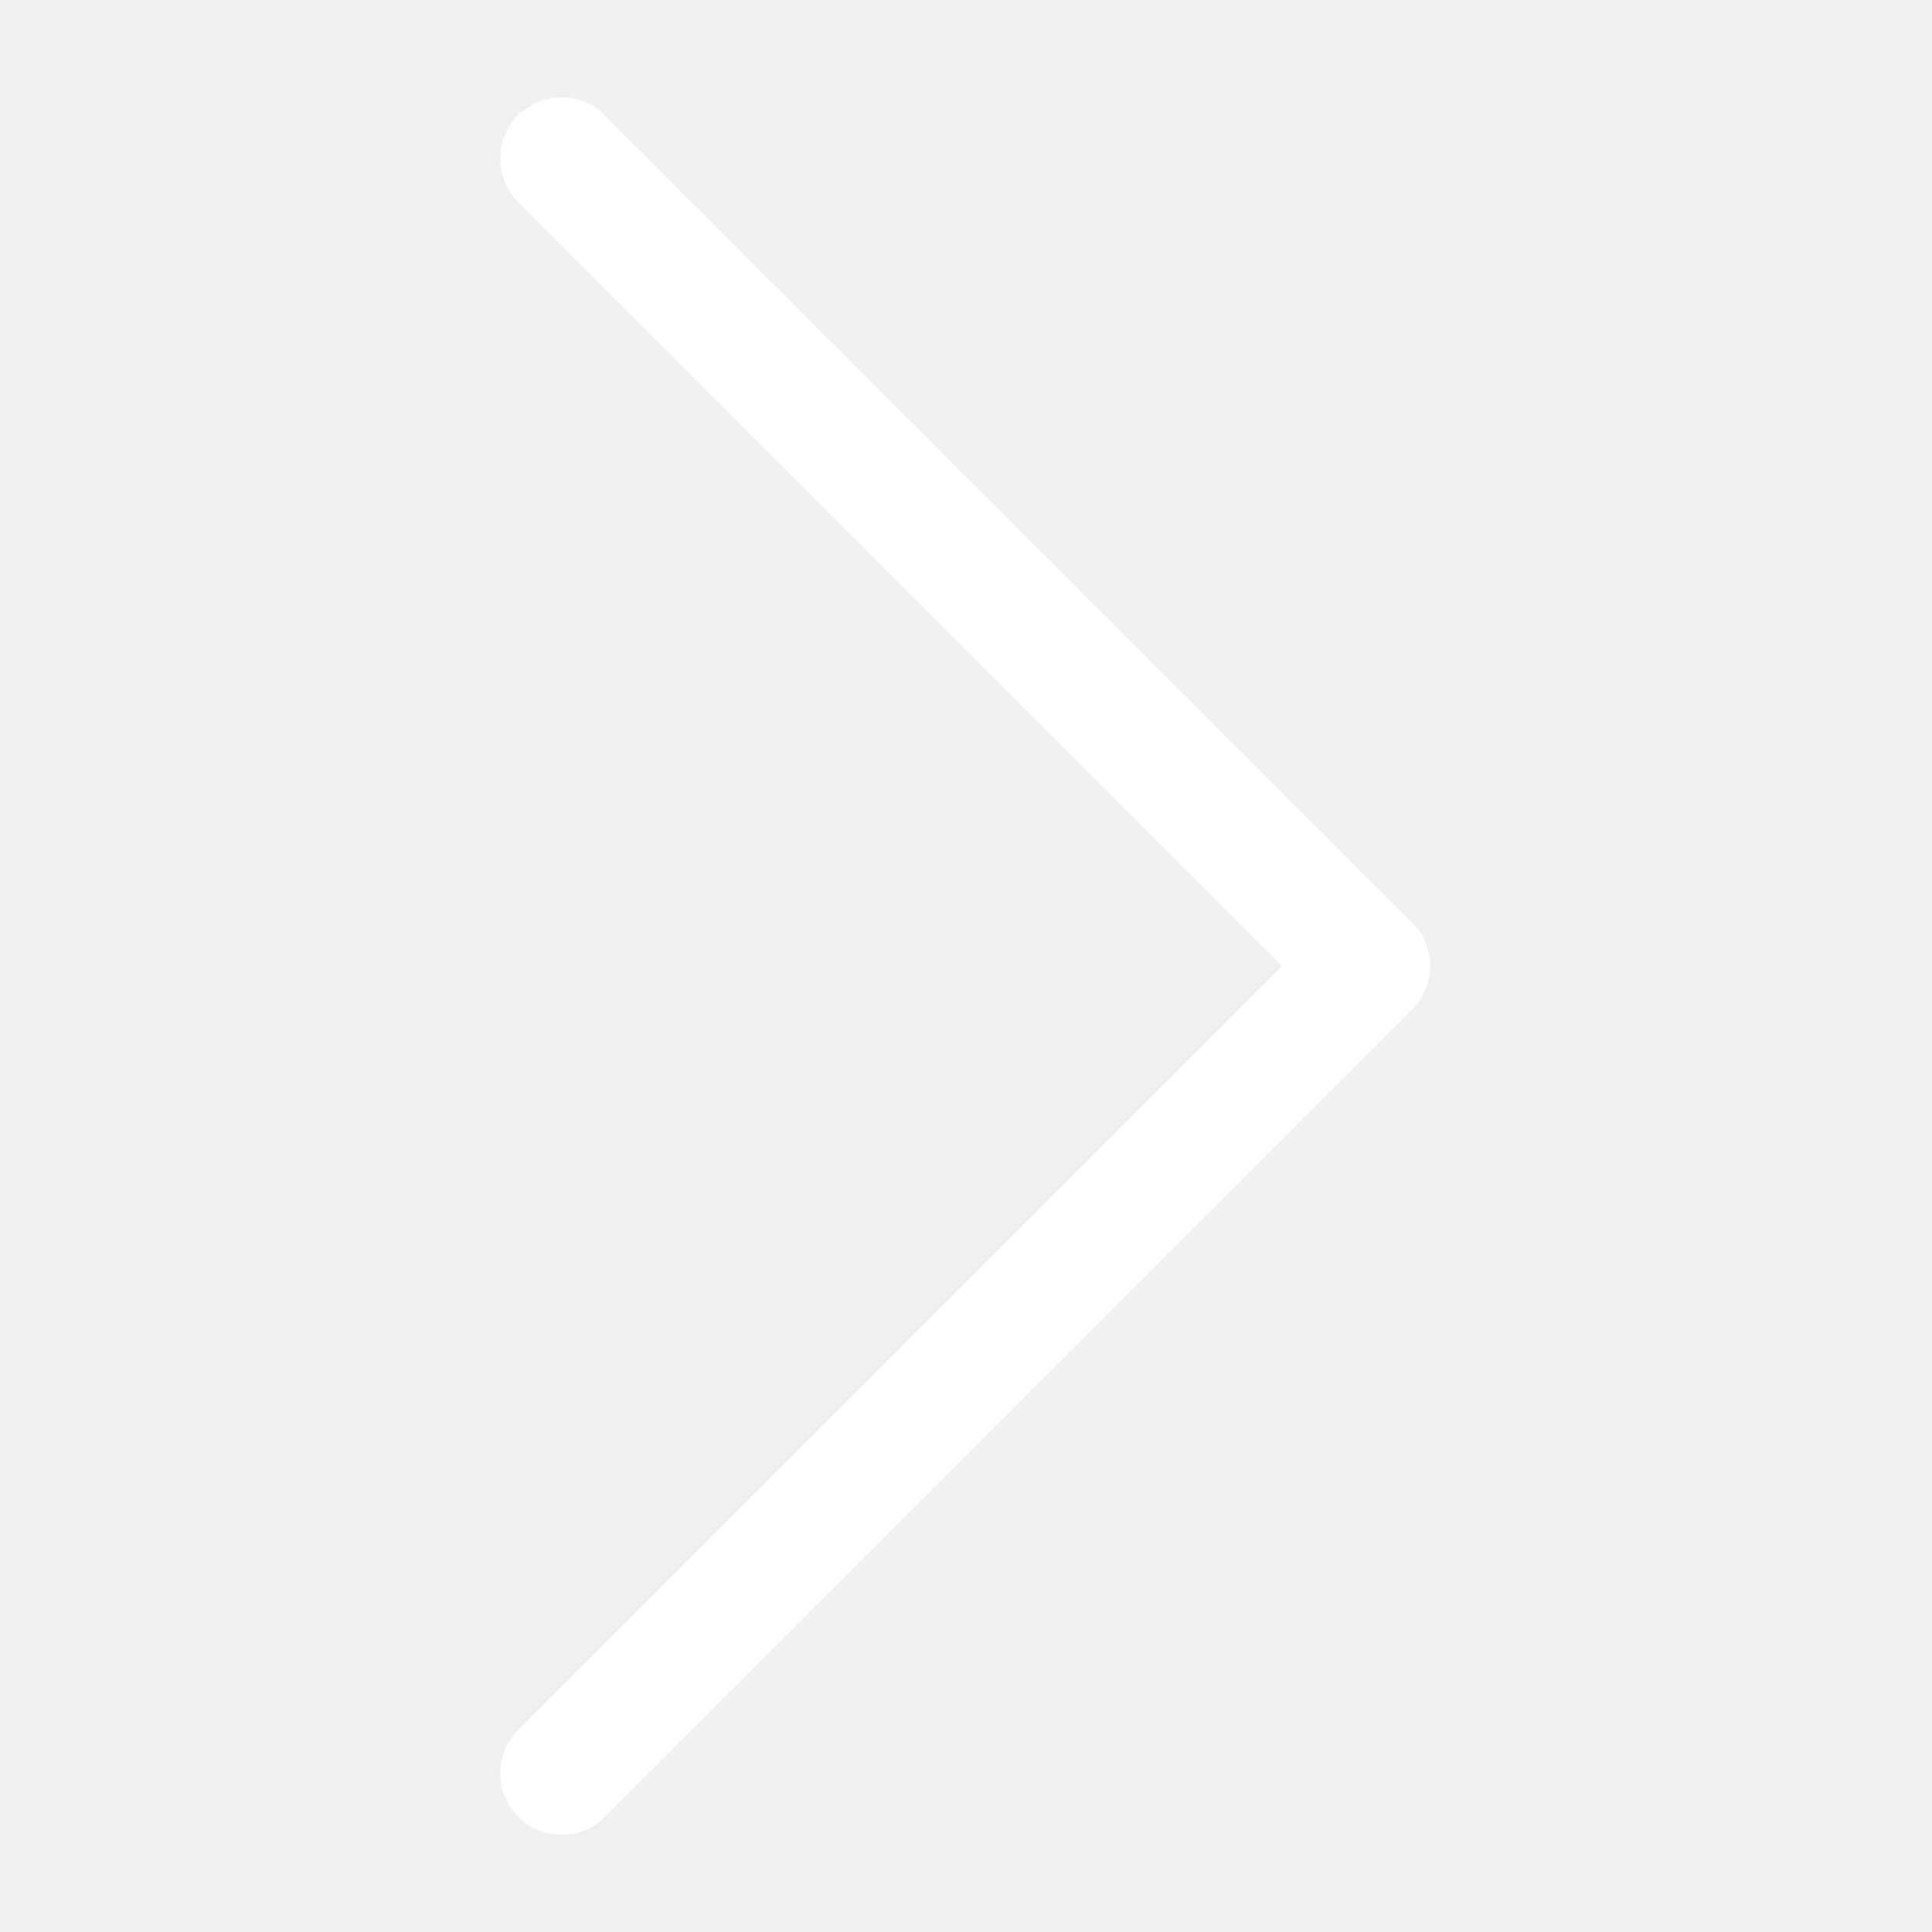
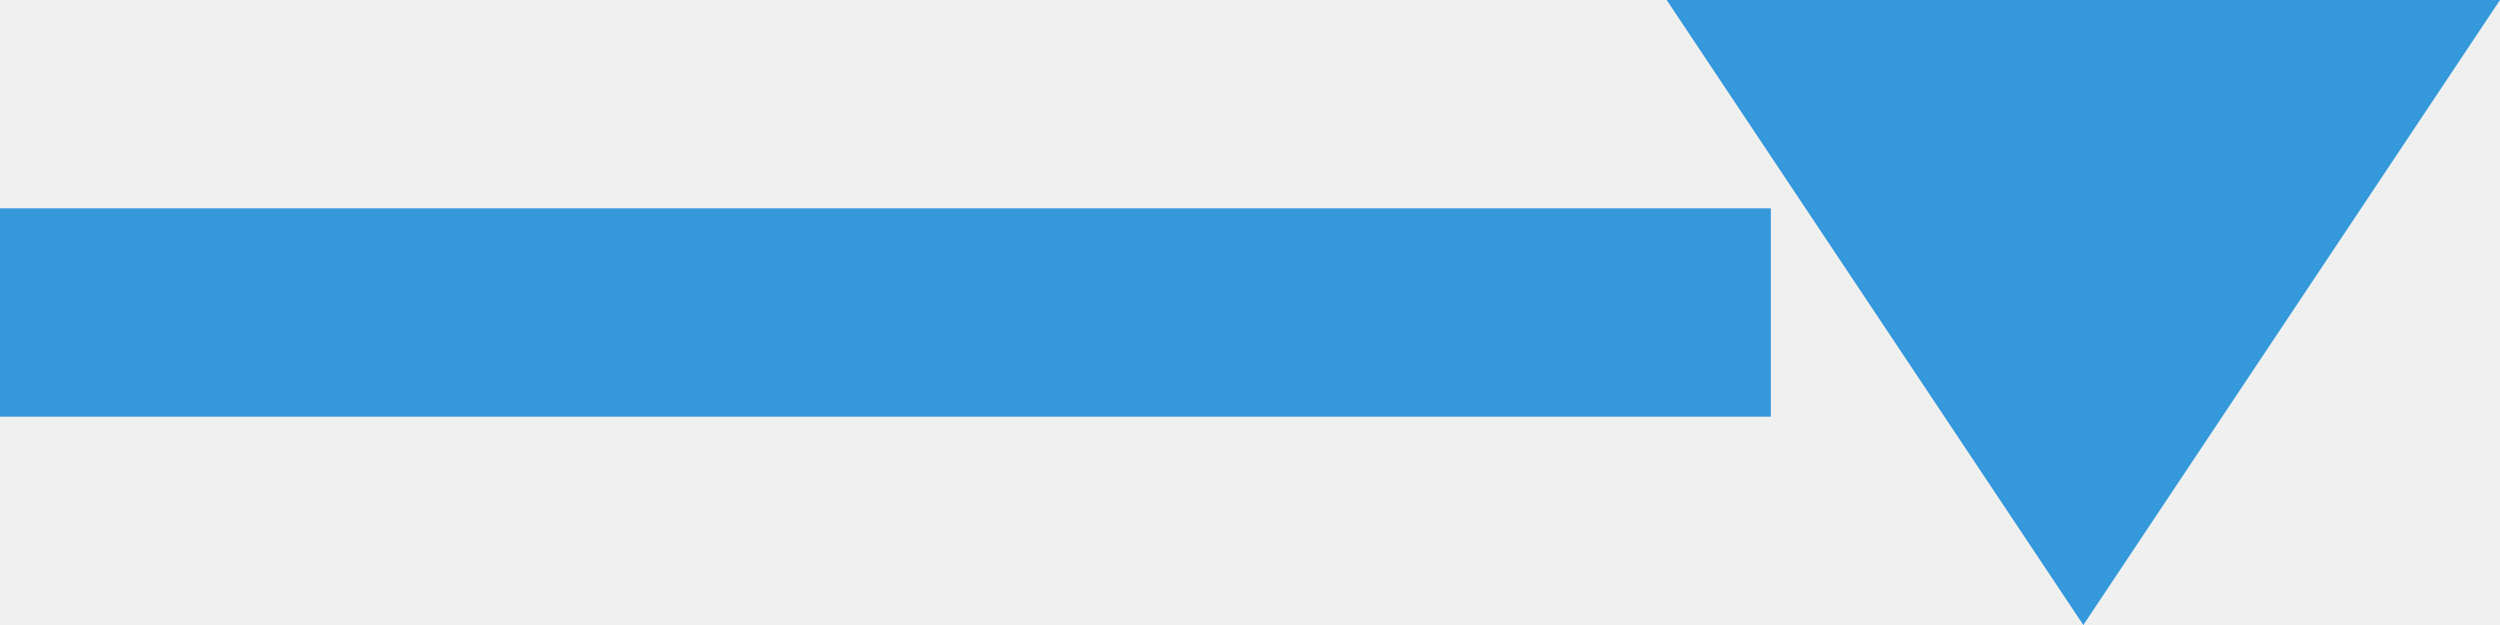
- <svg xmlns="http://www.w3.org/2000/svg" version="1.1" viewBox="0 0 129 129" enable-background="new 0 0 129 129" width="512px" height="512px">
-   <g>
-     <path d="m40.4,121.3c-0.8,0.8-1.8,1.2-2.9,1.2s-2.1-0.4-2.9-1.2c-1.6-1.6-1.6-4.2 0-5.8l51-51-51-51c-1.6-1.6-1.6-4.2 0-5.8 1.6-1.6 4.2-1.6 5.8,0l53.9,53.9c1.6,1.6 1.6,4.2 0,5.8l-53.9,53.9z" fill="#FFFFFF" />
-   </g>
+ <svg xmlns="http://www.w3.org/2000/svg" width="24" height="6" viewBox="0 0 24 6">
+   <path fill="#3498db" d="M16 0l4 6 4-6zM0 4V2h17v2z" />
</svg>
